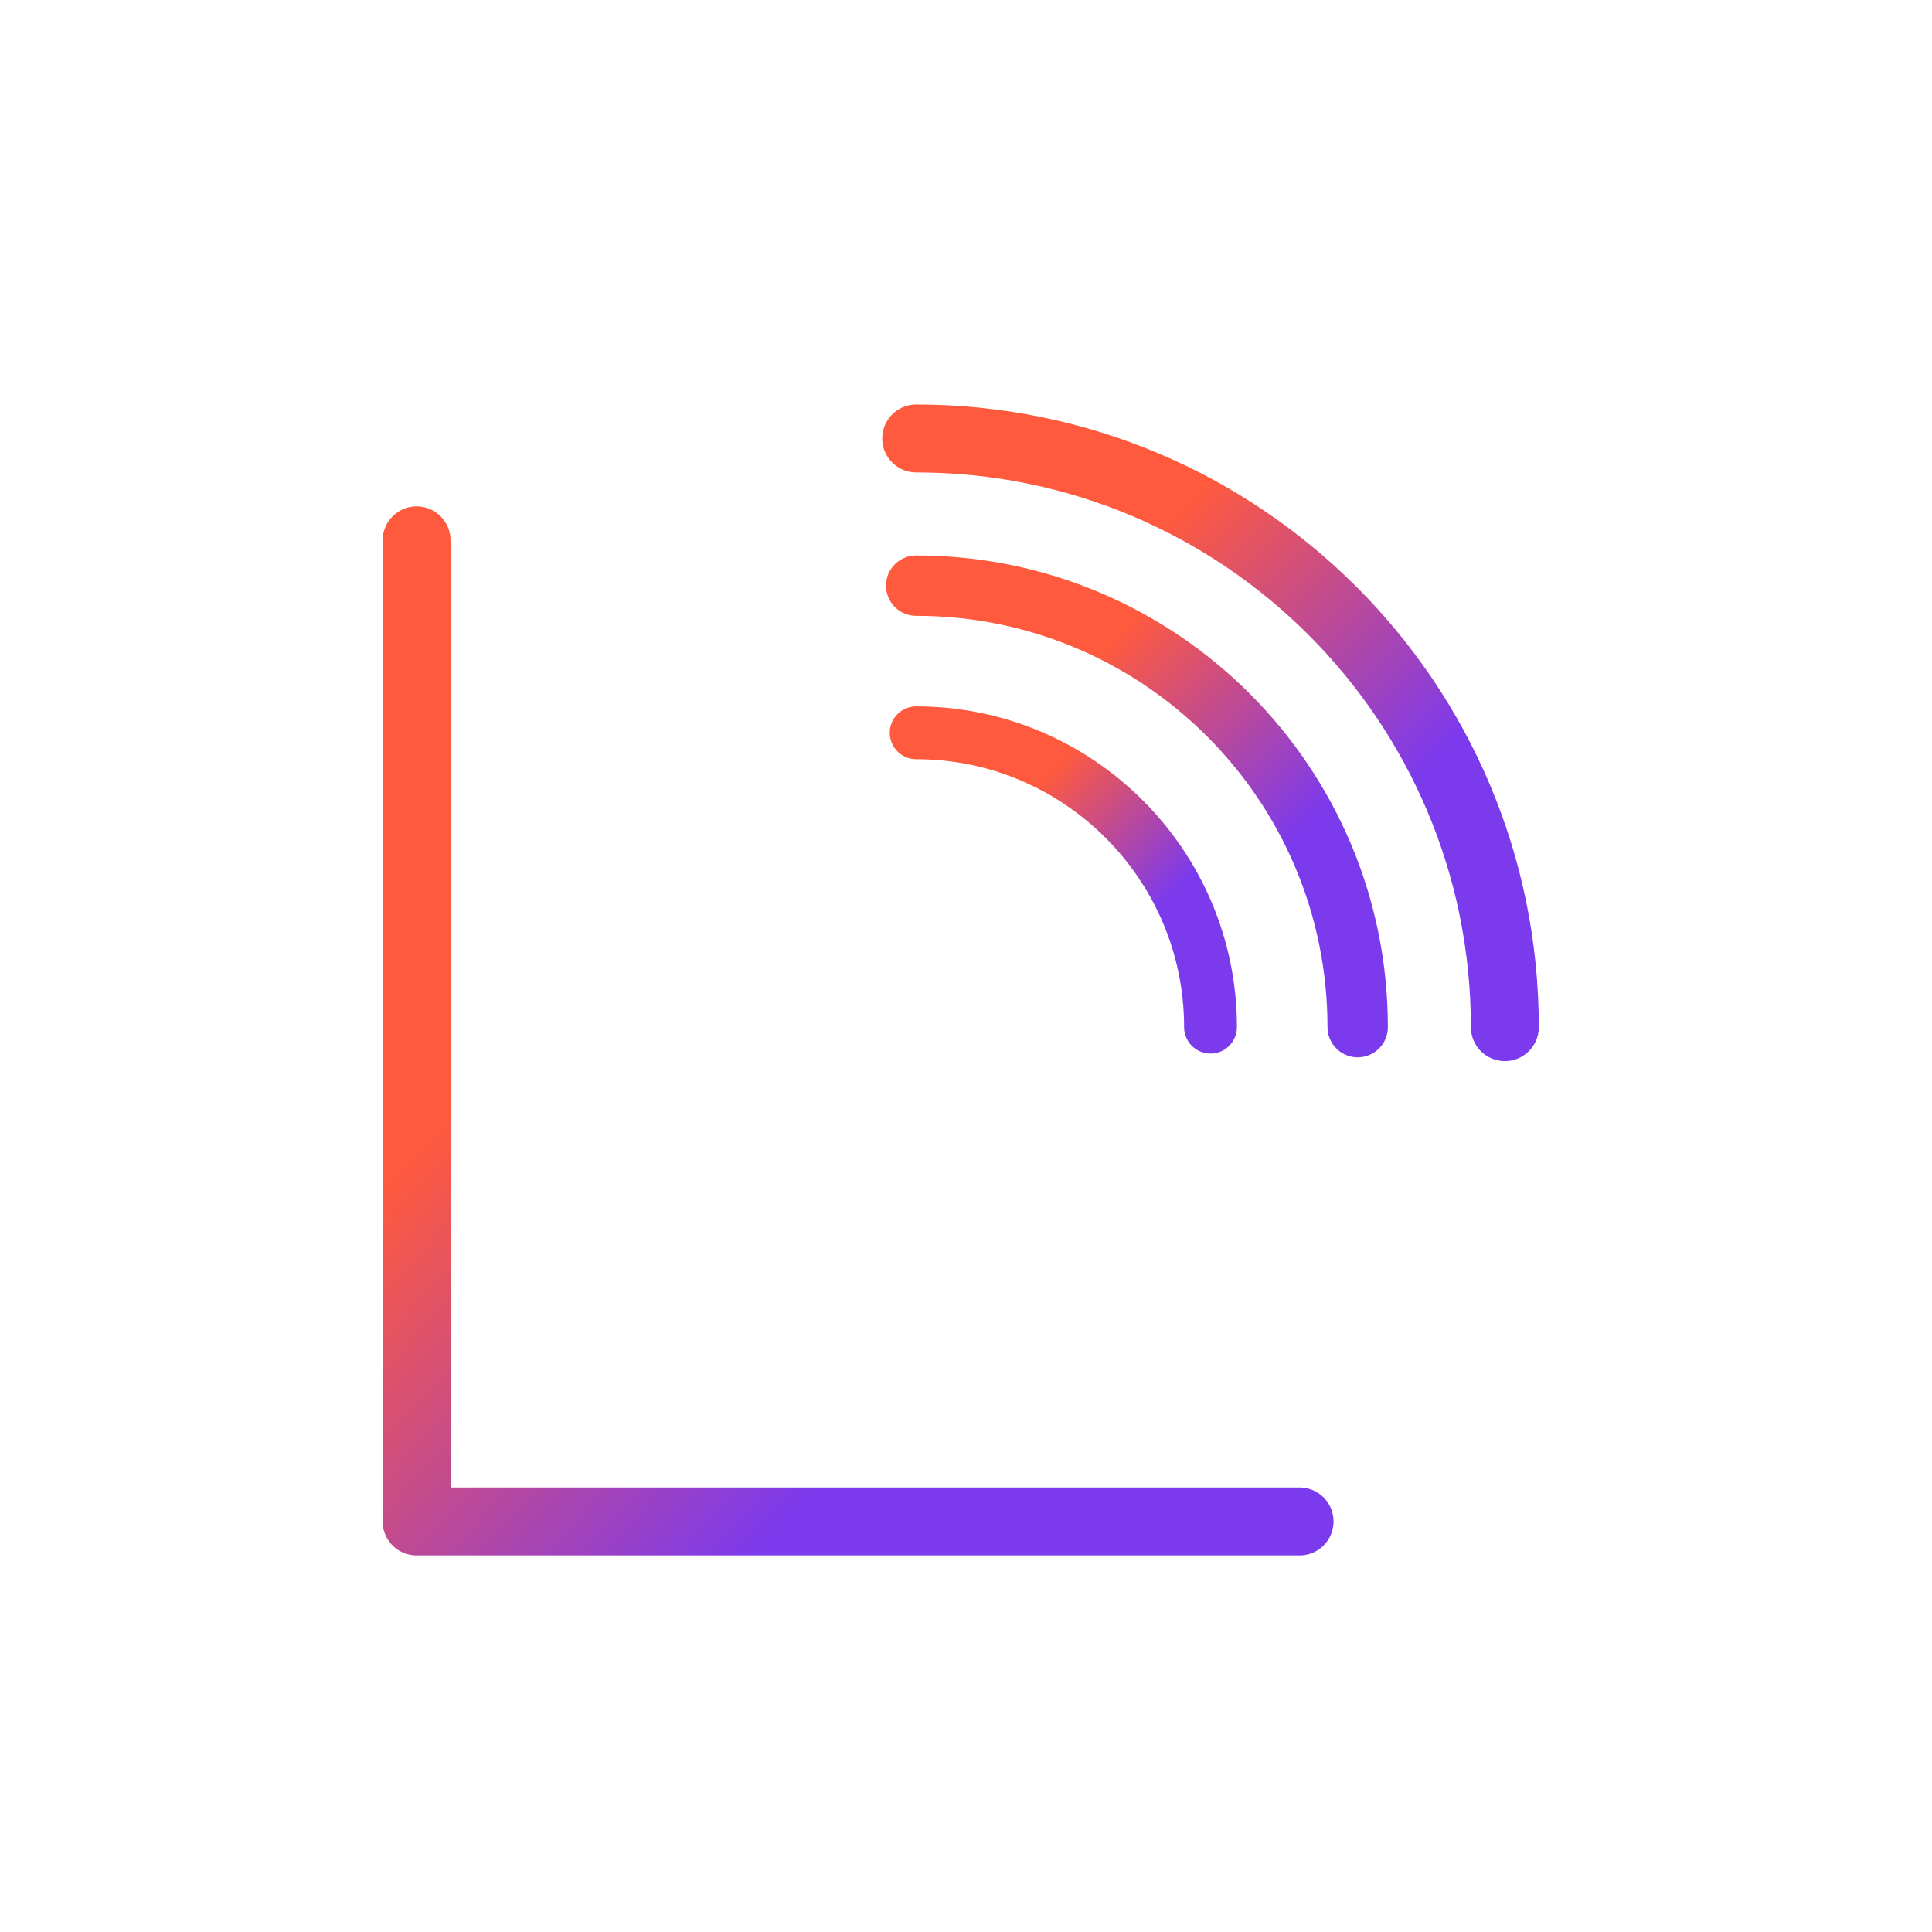
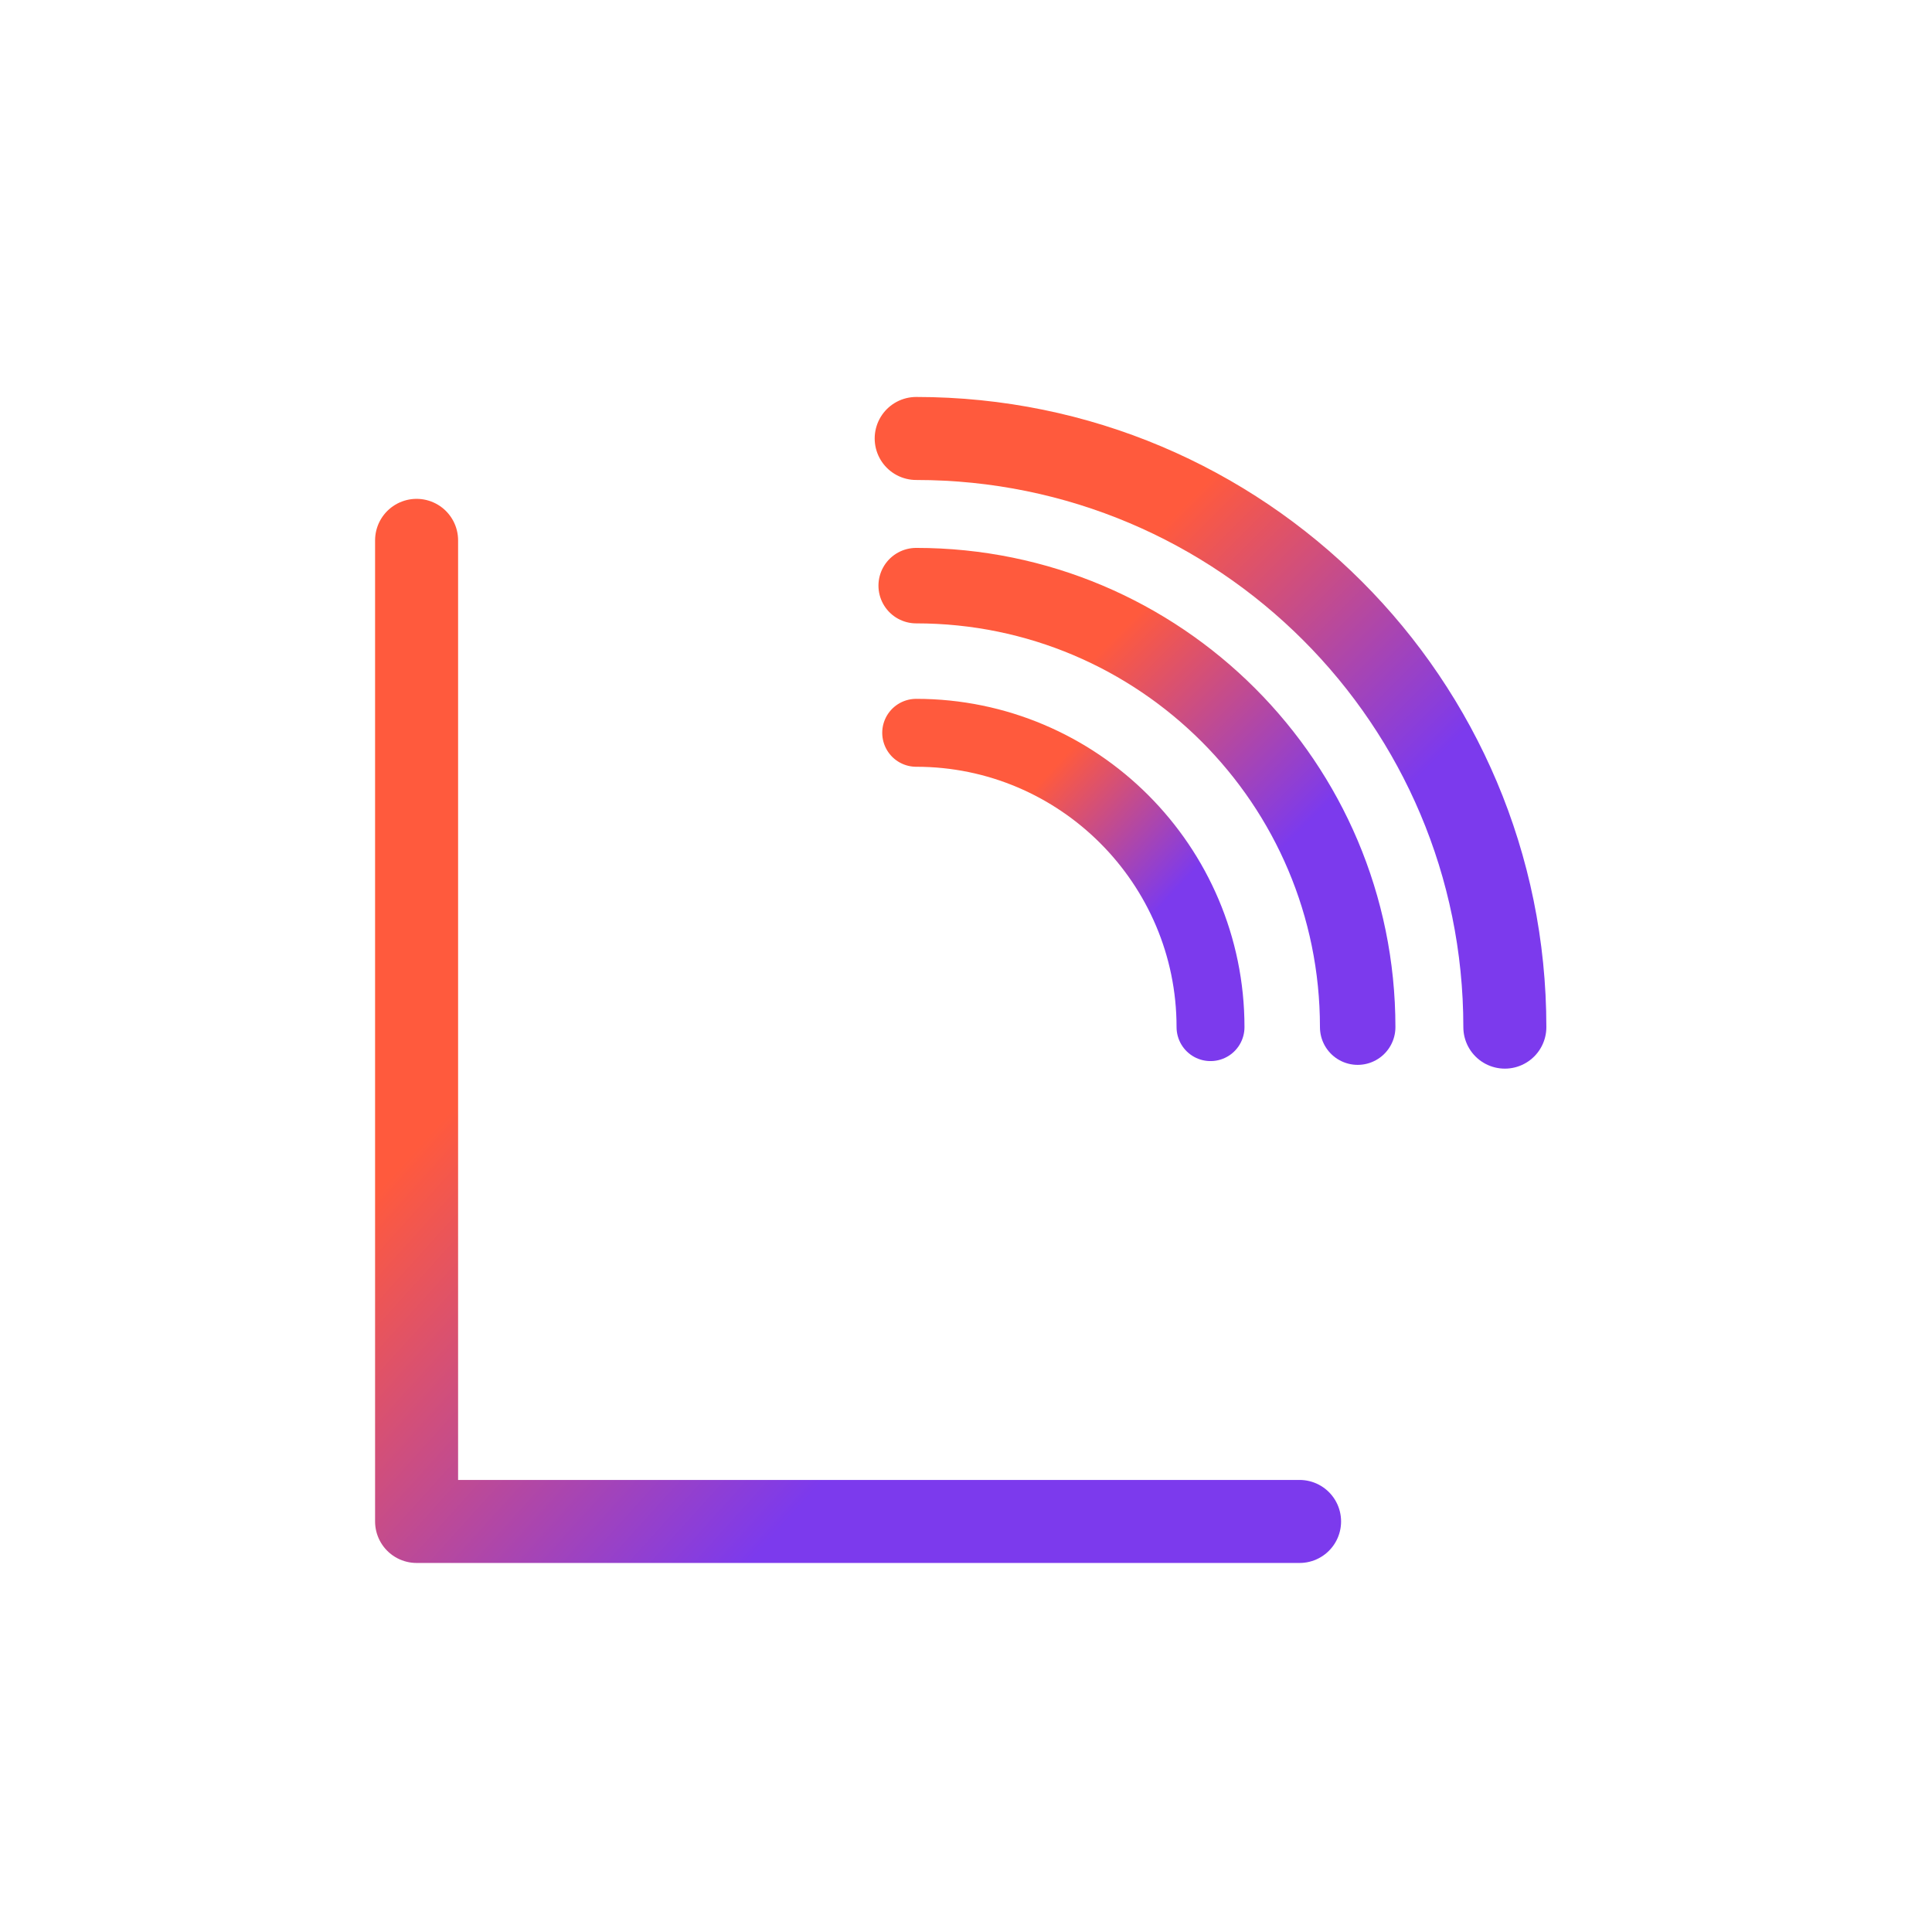
<svg xmlns="http://www.w3.org/2000/svg" version="1.1" viewBox="0 0 256 256">
  <defs>
    <style>
            .st0 {
            stroke: url(#linear-gradient1);
            stroke-width: 8px;
            }

            .st0, .st1, .st2, .st3 {
            fill: none;
            stroke-linecap: round;
            stroke-linejoin: round;
-             stroke-width: 7px;
+             stroke-width: 9px;
            }

            .st1 {
            stroke: url(#linear-gradient2);
-             stroke-width: 8px;
+             stroke-width: 10px;
            }

            .st2 {
            stroke: url(#linear-gradient3);
-             stroke-width: 9px;
+             stroke-width: 11px;
            }

            .st3 {
            stroke: url(#linear-gradient);
-             stroke-width: 9px;
+             stroke-width: 11px;
            }
        </style>
    <linearGradient id="linear-gradient" x1="-683.2" y1="525.4" x2="-681.9" y2="524.1" gradientTransform="translate(24657 21161) scale(36 -40)" gradientUnits="userSpaceOnUse">
      <stop offset="0" stop-color="#ff5a3d" />
      <stop offset="1" stop-color="#7c3aed" />
    </linearGradient>
    <linearGradient id="linear-gradient1" x1="-639.7" y1="493" x2="-638.3" y2="491.7" gradientTransform="translate(7813 6021) scale(12 -12)" gradientUnits="userSpaceOnUse">
      <stop offset="0" stop-color="#ff5a3d" />
      <stop offset="1" stop-color="#7c3aed" />
    </linearGradient>
    <linearGradient id="linear-gradient2" x1="-660.4" y1="509.6" x2="-659" y2="508.2" gradientTransform="translate(12031 9261) scale(18 -18)" gradientUnits="userSpaceOnUse">
      <stop offset="0" stop-color="#ff5a3d" />
      <stop offset="1" stop-color="#7c3aed" />
    </linearGradient>
    <linearGradient id="linear-gradient3" x1="-670.7" y1="517.9" x2="-669.3" y2="516.5" gradientTransform="translate(16249 12501) scale(24 -24)" gradientUnits="userSpaceOnUse">
      <stop offset="0" stop-color="#ff5a3d" />
      <stop offset="1" stop-color="#7c3aed" />
    </linearGradient>
  </defs>
  <path class="st3" d="M55.2,71.6v130h117" />
  <g>
    <path class="st0" d="M121.4,97.1c21.5,0,39,17.5,39,39" />
    <path class="st1" d="M121.4,77.6c32.3,0,58.5,26.2,58.5,58.5" />
    <path class="st2" d="M121.4,58.1c43.1,0,78,34.9,78,78" />
  </g>
</svg>
